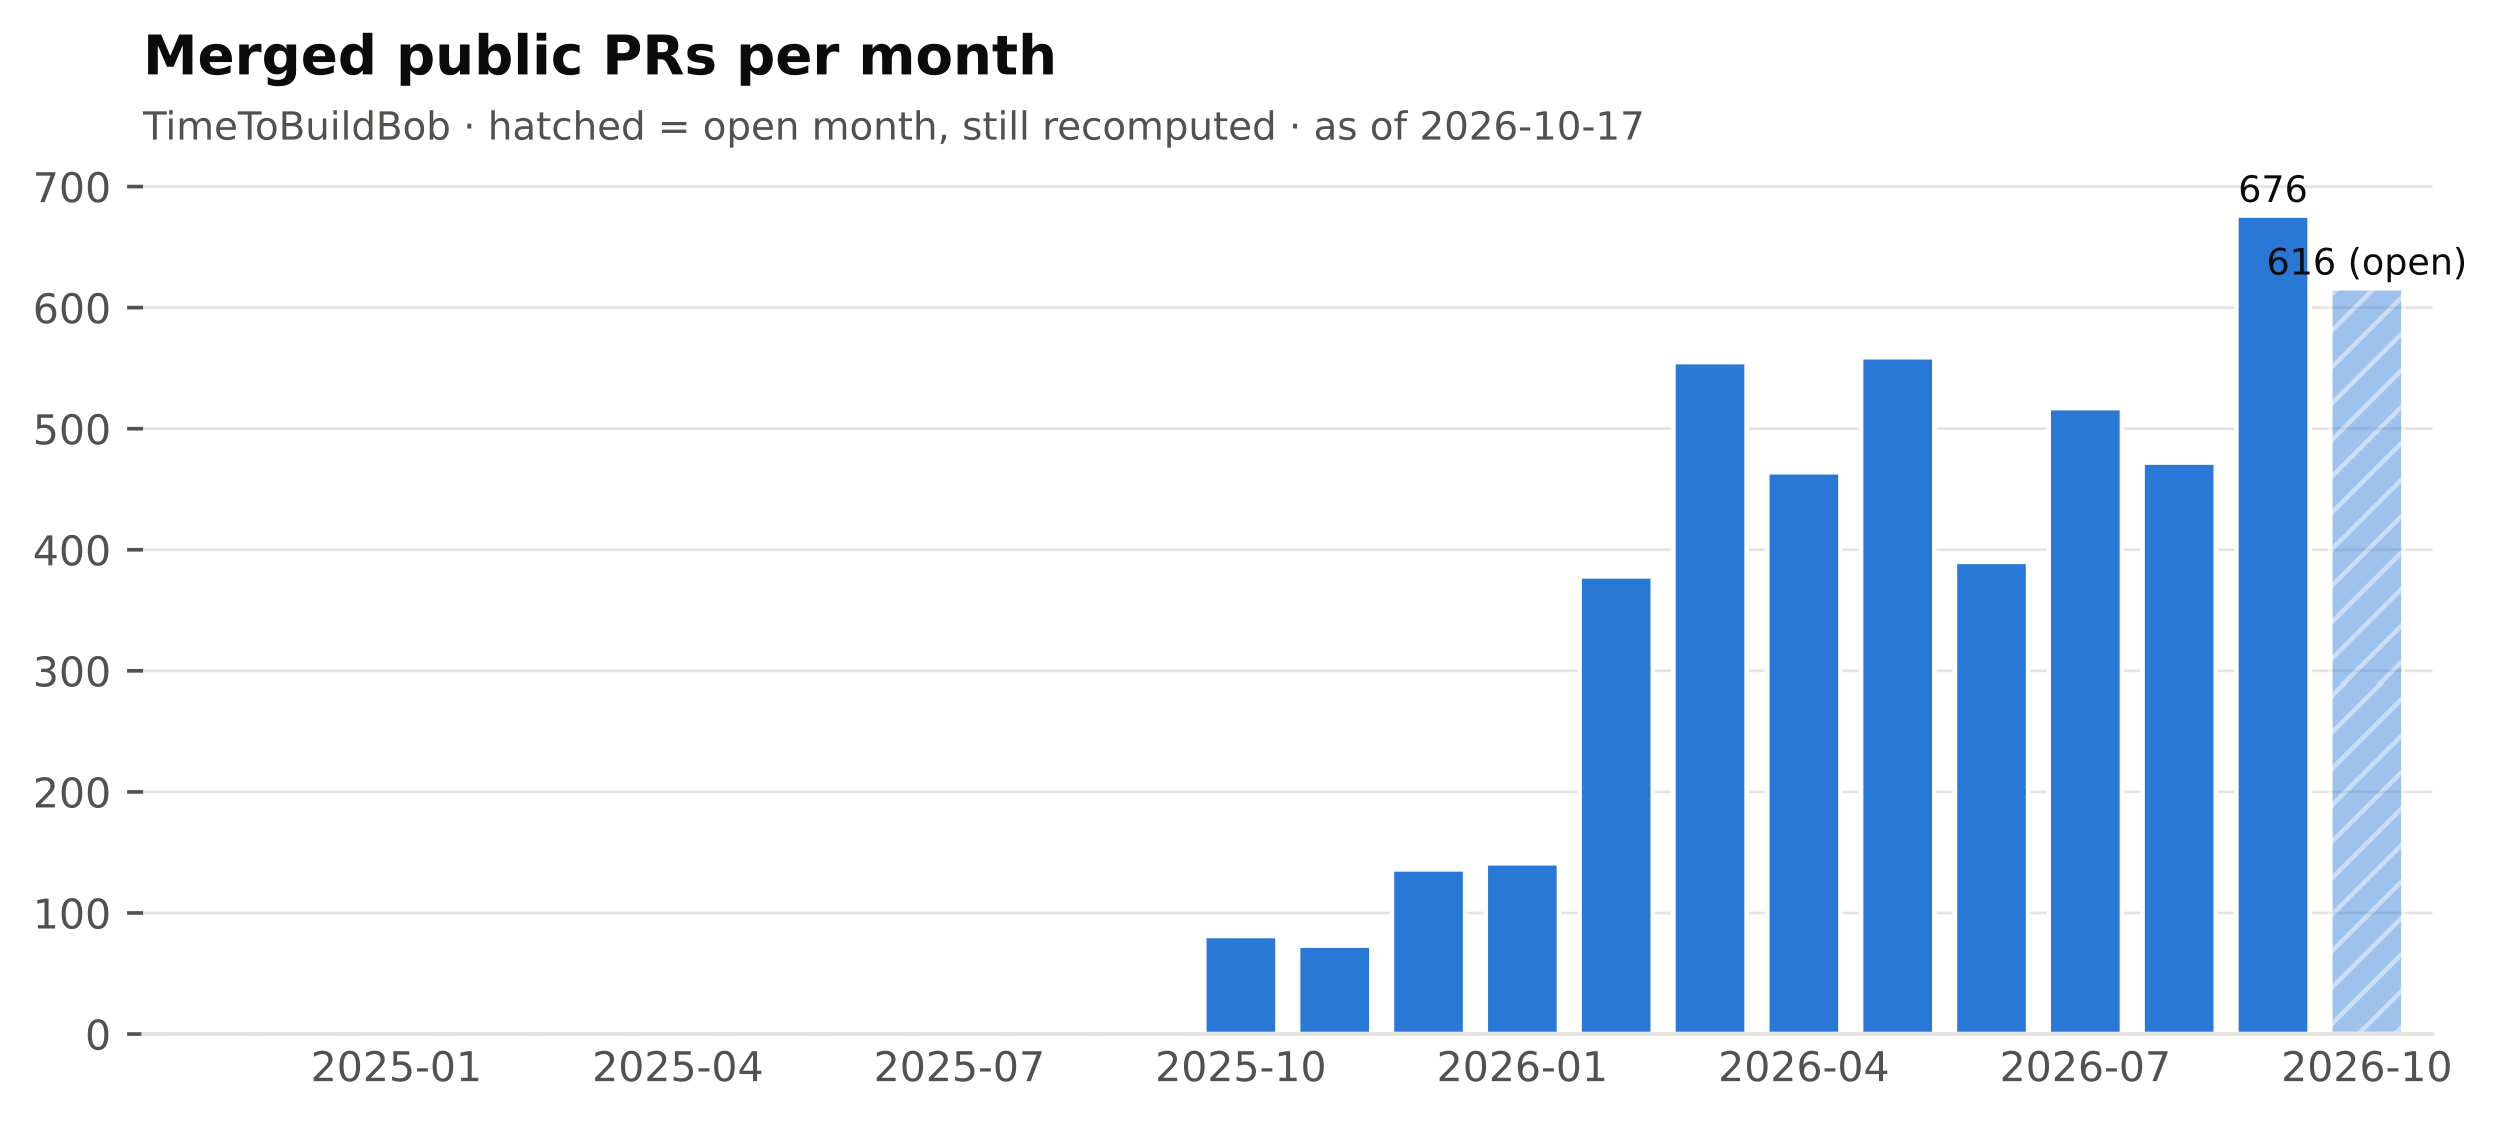
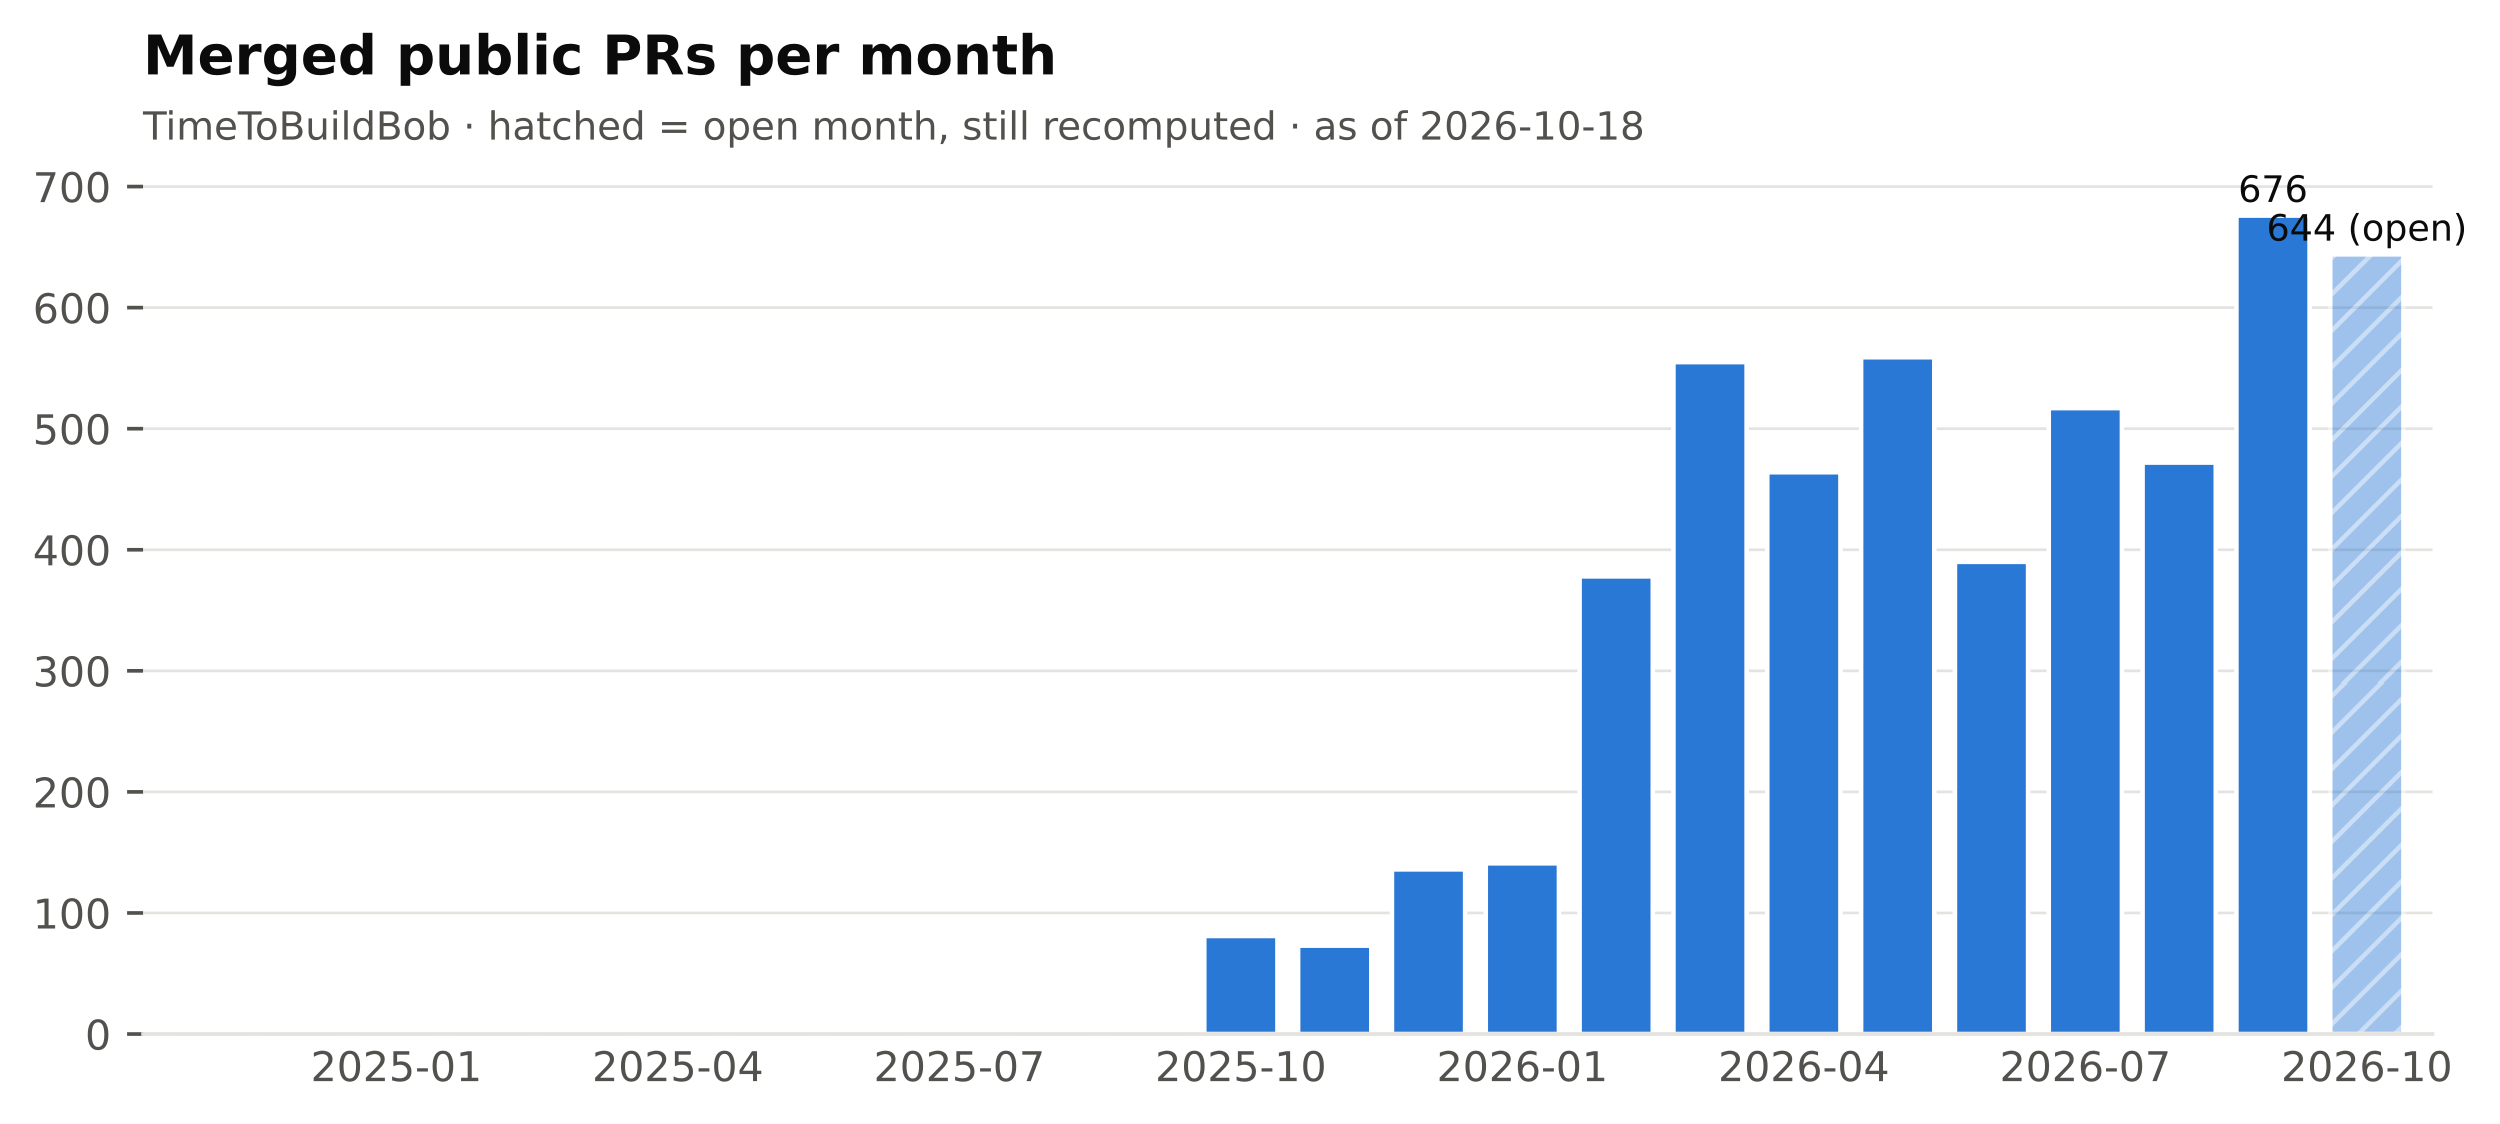
<svg xmlns="http://www.w3.org/2000/svg" xmlns:xlink="http://www.w3.org/1999/xlink" width="548.382pt" height="246.514pt" viewBox="0 0 548.382 246.514" version="1.1">
  <defs>
    <style type="text/css">*{stroke-linejoin: round; stroke-linecap: butt}</style>
  </defs>
  <g id="figure_1">
    <g id="patch_1">
      <path d="M 0 246.514  L 548.382 246.514  L 548.382 0  L 0 0  z " style="fill: #ffffff" />
    </g>
    <g id="axes_1">
      <g id="patch_2">
        <path d="M 31.379 226.814  L 533.579 226.814  L 533.579 38.318  L 31.379 38.318  z " style="fill: #ffffff" />
      </g>
      <g id="matplotlib.axis_1">
        <g id="xtick_1">
          <g id="line2d_1" />
          <g id="text_1">
            <text style="font-size: 9px; font-family: 'DejaVu Sans'; text-anchor: middle; fill: #52514e" x="86.95" y="237.152" transform="rotate(-0 86.95006 237.152)">2025-01</text>
          </g>
        </g>
        <g id="xtick_2">
          <g id="line2d_2" />
          <g id="text_2">
            <text style="font-size: 9px; font-family: 'DejaVu Sans'; text-anchor: middle; fill: #52514e" x="148.696" y="237.152" transform="rotate(-0 148.696 237.152)">2025-04</text>
          </g>
        </g>
        <g id="xtick_3">
          <g id="line2d_3" />
          <g id="text_3">
            <text style="font-size: 9px; font-family: 'DejaVu Sans'; text-anchor: middle; fill: #52514e" x="210.442" y="237.152" transform="rotate(-0 210.4419 237.152)">2025-07</text>
          </g>
        </g>
        <g id="xtick_4">
          <g id="line2d_4" />
          <g id="text_4">
            <text style="font-size: 9px; font-family: 'DejaVu Sans'; text-anchor: middle; fill: #52514e" x="272.188" y="237.152" transform="rotate(-0 272.1878 237.152)">2025-10</text>
          </g>
        </g>
        <g id="xtick_5">
          <g id="line2d_5" />
          <g id="text_5">
            <text style="font-size: 9px; font-family: 'DejaVu Sans'; text-anchor: middle; fill: #52514e" x="333.934" y="237.152" transform="rotate(-0 333.9337 237.152)">2026-01</text>
          </g>
        </g>
        <g id="xtick_6">
          <g id="line2d_6" />
          <g id="text_6">
            <text style="font-size: 9px; font-family: 'DejaVu Sans'; text-anchor: middle; fill: #52514e" x="395.68" y="237.152" transform="rotate(-0 395.6796 237.152)">2026-04</text>
          </g>
        </g>
        <g id="xtick_7">
          <g id="line2d_7" />
          <g id="text_7">
            <text style="font-size: 9px; font-family: 'DejaVu Sans'; text-anchor: middle; fill: #52514e" x="457.425" y="237.152" transform="rotate(-0 457.4255 237.152)">2026-07</text>
          </g>
        </g>
        <g id="xtick_8">
          <g id="line2d_8" />
          <g id="text_8">
            <text style="font-size: 9px; font-family: 'DejaVu Sans'; text-anchor: middle; fill: #52514e" x="519.171" y="237.152" transform="rotate(-0 519.1714 237.152)">2026-10</text>
          </g>
        </g>
      </g>
      <g id="matplotlib.axis_2">
        <g id="ytick_1">
          <g id="line2d_9">
            <path d="M 31.379 226.814  L 533.579 226.814  " clip-path="url(#pf2102f68cb)" style="fill: none; stroke: #e4e3df; stroke-width: 0.6; stroke-linecap: square" />
          </g>
          <g id="line2d_10">
            <defs>
              <path id="m0b5e856ea1" d="M 0 0  L -3.5 0  " style="stroke: #52514e; stroke-width: 0.8" />
            </defs>
            <g>
              <use xlink:href="#m0b5e856ea1" x="31.379" y="226.814" style="fill: #52514e; stroke: #52514e; stroke-width: 0.8" />
            </g>
          </g>
          <g id="text_9">
            <text style="font-size: 9px; font-family: 'DejaVu Sans'; text-anchor: end; fill: #52514e" x="24.379" y="230.233" transform="rotate(-0 24.37875 230.2331)">0</text>
          </g>
        </g>
        <g id="ytick_2">
          <g id="line2d_11">
            <path d="M 31.379 200.258  L 533.579 200.258  " clip-path="url(#pf2102f68cb)" style="fill: none; stroke: #e4e3df; stroke-width: 0.6; stroke-linecap: square" />
          </g>
          <g id="line2d_12">
            <g>
              <use xlink:href="#m0b5e856ea1" x="31.379" y="200.258" style="fill: #52514e; stroke: #52514e; stroke-width: 0.8" />
            </g>
          </g>
          <g id="text_10">
            <text style="font-size: 9px; font-family: 'DejaVu Sans'; text-anchor: end; fill: #52514e" x="24.379" y="203.677" transform="rotate(-0 24.37875 203.6769)">100</text>
          </g>
        </g>
        <g id="ytick_3">
          <g id="line2d_13">
            <path d="M 31.379 173.702  L 533.579 173.702  " clip-path="url(#pf2102f68cb)" style="fill: none; stroke: #e4e3df; stroke-width: 0.6; stroke-linecap: square" />
          </g>
          <g id="line2d_14">
            <g>
              <use xlink:href="#m0b5e856ea1" x="31.379" y="173.702" style="fill: #52514e; stroke: #52514e; stroke-width: 0.8" />
            </g>
          </g>
          <g id="text_11">
            <text style="font-size: 9px; font-family: 'DejaVu Sans'; text-anchor: end; fill: #52514e" x="24.379" y="177.121" transform="rotate(-0 24.37875 177.1206)">200</text>
          </g>
        </g>
        <g id="ytick_4">
          <g id="line2d_15">
            <path d="M 31.379 147.145  L 533.579 147.145  " clip-path="url(#pf2102f68cb)" style="fill: none; stroke: #e4e3df; stroke-width: 0.6; stroke-linecap: square" />
          </g>
          <g id="line2d_16">
            <g>
              <use xlink:href="#m0b5e856ea1" x="31.379" y="147.145" style="fill: #52514e; stroke: #52514e; stroke-width: 0.8" />
            </g>
          </g>
          <g id="text_12">
            <text style="font-size: 9px; font-family: 'DejaVu Sans'; text-anchor: end; fill: #52514e" x="24.379" y="150.564" transform="rotate(-0 24.37875 150.5644)">300</text>
          </g>
        </g>
        <g id="ytick_5">
          <g id="line2d_17">
            <path d="M 31.379 120.589  L 533.579 120.589  " clip-path="url(#pf2102f68cb)" style="fill: none; stroke: #e4e3df; stroke-width: 0.6; stroke-linecap: square" />
          </g>
          <g id="line2d_18">
            <g>
              <use xlink:href="#m0b5e856ea1" x="31.379" y="120.589" style="fill: #52514e; stroke: #52514e; stroke-width: 0.8" />
            </g>
          </g>
          <g id="text_13">
            <text style="font-size: 9px; font-family: 'DejaVu Sans'; text-anchor: end; fill: #52514e" x="24.379" y="124.008" transform="rotate(-0 24.37875 124.0082)">400</text>
          </g>
        </g>
        <g id="ytick_6">
          <g id="line2d_19">
            <path d="M 31.379 94.033  L 533.579 94.033  " clip-path="url(#pf2102f68cb)" style="fill: none; stroke: #e4e3df; stroke-width: 0.6; stroke-linecap: square" />
          </g>
          <g id="line2d_20">
            <g>
              <use xlink:href="#m0b5e856ea1" x="31.379" y="94.033" style="fill: #52514e; stroke: #52514e; stroke-width: 0.8" />
            </g>
          </g>
          <g id="text_14">
            <text style="font-size: 9px; font-family: 'DejaVu Sans'; text-anchor: end; fill: #52514e" x="24.379" y="97.452" transform="rotate(-0 24.37875 97.452)">500</text>
          </g>
        </g>
        <g id="ytick_7">
          <g id="line2d_21">
            <path d="M 31.379 67.477  L 533.579 67.477  " clip-path="url(#pf2102f68cb)" style="fill: none; stroke: #e4e3df; stroke-width: 0.6; stroke-linecap: square" />
          </g>
          <g id="line2d_22">
            <g>
              <use xlink:href="#m0b5e856ea1" x="31.379" y="67.477" style="fill: #52514e; stroke: #52514e; stroke-width: 0.8" />
            </g>
          </g>
          <g id="text_15">
            <text style="font-size: 9px; font-family: 'DejaVu Sans'; text-anchor: end; fill: #52514e" x="24.379" y="70.896" transform="rotate(-0 24.37875 70.89579)">600</text>
          </g>
        </g>
        <g id="ytick_8">
          <g id="line2d_23">
            <path d="M 31.379 40.921  L 533.579 40.921  " clip-path="url(#pf2102f68cb)" style="fill: none; stroke: #e4e3df; stroke-width: 0.6; stroke-linecap: square" />
          </g>
          <g id="line2d_24">
            <g>
              <use xlink:href="#m0b5e856ea1" x="31.379" y="40.921" style="fill: #52514e; stroke: #52514e; stroke-width: 0.8" />
            </g>
          </g>
          <g id="text_16">
            <text style="font-size: 9px; font-family: 'DejaVu Sans'; text-anchor: end; fill: #52514e" x="24.379" y="44.34" transform="rotate(-0 24.37875 44.33958)">700</text>
          </g>
        </g>
      </g>
      <g id="patch_3">
        <path d="M 37.759 226.814  L 53.813 226.814  L 53.813 226.814  L 37.759 226.814  z " clip-path="url(#pf2102f68cb)" style="fill: #2a78d6; stroke: #ffffff; stroke-linejoin: miter" />
      </g>
      <g id="patch_4">
        <path d="M 58.341 226.814  L 74.395 226.814  L 74.395 226.814  L 58.341 226.814  z " clip-path="url(#pf2102f68cb)" style="fill: #2a78d6; stroke: #ffffff; stroke-linejoin: miter" />
      </g>
      <g id="patch_5">
        <path d="M 78.923 226.814  L 94.977 226.814  L 94.977 226.283  L 78.923 226.283  z " clip-path="url(#pf2102f68cb)" style="fill: #2a78d6; stroke: #ffffff; stroke-linejoin: miter" />
      </g>
      <g id="patch_6">
        <path d="M 99.505 226.814  L 115.559 226.814  L 115.559 226.814  L 99.505 226.814  z " clip-path="url(#pf2102f68cb)" style="fill: #2a78d6; stroke: #ffffff; stroke-linejoin: miter" />
      </g>
      <g id="patch_7">
        <path d="M 120.087 226.814  L 136.141 226.814  L 136.141 226.549  L 120.087 226.549  z " clip-path="url(#pf2102f68cb)" style="fill: #2a78d6; stroke: #ffffff; stroke-linejoin: miter" />
      </g>
      <g id="patch_8">
        <path d="M 140.669 226.814  L 156.723 226.814  L 156.723 226.814  L 140.669 226.814  z " clip-path="url(#pf2102f68cb)" style="fill: #2a78d6; stroke: #ffffff; stroke-linejoin: miter" />
      </g>
      <g id="patch_9">
        <path d="M 161.251 226.814  L 177.305 226.814  L 177.305 226.814  L 161.251 226.814  z " clip-path="url(#pf2102f68cb)" style="fill: #2a78d6; stroke: #ffffff; stroke-linejoin: miter" />
      </g>
      <g id="patch_10">
        <path d="M 181.833 226.814  L 197.887 226.814  L 197.887 226.814  L 181.833 226.814  z " clip-path="url(#pf2102f68cb)" style="fill: #2a78d6; stroke: #ffffff; stroke-linejoin: miter" />
      </g>
      <g id="patch_11">
        <path d="M 202.415 226.814  L 218.469 226.814  L 218.469 226.017  L 202.415 226.017  z " clip-path="url(#pf2102f68cb)" style="fill: #2a78d6; stroke: #ffffff; stroke-linejoin: miter" />
      </g>
      <g id="patch_12">
        <path d="M 222.997 226.814  L 239.051 226.814  L 239.051 226.814  L 222.997 226.814  z " clip-path="url(#pf2102f68cb)" style="fill: #2a78d6; stroke: #ffffff; stroke-linejoin: miter" />
      </g>
      <g id="patch_13">
        <path d="M 243.579 226.814  L 259.633 226.814  L 259.633 226.283  L 243.579 226.283  z " clip-path="url(#pf2102f68cb)" style="fill: #2a78d6; stroke: #ffffff; stroke-linejoin: miter" />
      </g>
      <g id="patch_14">
        <path d="M 264.161 226.814  L 280.215 226.814  L 280.215 205.304  L 264.161 205.304  z " clip-path="url(#pf2102f68cb)" style="fill: #2a78d6; stroke: #ffffff; stroke-linejoin: miter" />
      </g>
      <g id="patch_15">
        <path d="M 284.743 226.814  L 300.797 226.814  L 300.797 207.428  L 284.743 207.428  z " clip-path="url(#pf2102f68cb)" style="fill: #2a78d6; stroke: #ffffff; stroke-linejoin: miter" />
      </g>
      <g id="patch_16">
        <path d="M 305.325 226.814  L 321.379 226.814  L 321.379 190.698  L 305.325 190.698  z " clip-path="url(#pf2102f68cb)" style="fill: #2a78d6; stroke: #ffffff; stroke-linejoin: miter" />
      </g>
      <g id="patch_17">
        <path d="M 325.907 226.814  L 341.961 226.814  L 341.961 189.37  L 325.907 189.37  z " clip-path="url(#pf2102f68cb)" style="fill: #2a78d6; stroke: #ffffff; stroke-linejoin: miter" />
      </g>
      <g id="patch_18">
        <path d="M 346.489 226.814  L 362.543 226.814  L 362.543 126.432  L 346.489 126.432  z " clip-path="url(#pf2102f68cb)" style="fill: #2a78d6; stroke: #ffffff; stroke-linejoin: miter" />
      </g>
      <g id="patch_19">
        <path d="M 367.071 226.814  L 383.125 226.814  L 383.125 79.427  L 367.071 79.427  z " clip-path="url(#pf2102f68cb)" style="fill: #2a78d6; stroke: #ffffff; stroke-linejoin: miter" />
      </g>
      <g id="patch_20">
        <path d="M 387.653 226.814  L 403.707 226.814  L 403.707 103.593  L 387.653 103.593  z " clip-path="url(#pf2102f68cb)" style="fill: #2a78d6; stroke: #ffffff; stroke-linejoin: miter" />
      </g>
      <g id="patch_21">
        <path d="M 408.235 226.814  L 424.289 226.814  L 424.289 78.365  L 408.235 78.365  z " clip-path="url(#pf2102f68cb)" style="fill: #2a78d6; stroke: #ffffff; stroke-linejoin: miter" />
      </g>
      <g id="patch_22">
        <path d="M 428.817 226.814  L 444.87 226.814  L 444.87 123.245  L 428.817 123.245  z " clip-path="url(#pf2102f68cb)" style="fill: #2a78d6; stroke: #ffffff; stroke-linejoin: miter" />
      </g>
      <g id="patch_23">
        <path d="M 449.399 226.814  L 465.452 226.814  L 465.452 89.519  L 449.399 89.519  z " clip-path="url(#pf2102f68cb)" style="fill: #2a78d6; stroke: #ffffff; stroke-linejoin: miter" />
      </g>
      <g id="patch_24">
        <path d="M 469.98 226.814  L 486.034 226.814  L 486.034 101.469  L 469.98 101.469  z " clip-path="url(#pf2102f68cb)" style="fill: #2a78d6; stroke: #ffffff; stroke-linejoin: miter" />
      </g>
      <g id="patch_25">
        <path d="M 490.562 226.814  L 506.616 226.814  L 506.616 47.294  L 490.562 47.294  z " clip-path="url(#pf2102f68cb)" style="fill: #2a78d6; stroke: #ffffff; stroke-linejoin: miter" />
      </g>
      <g id="patch_26">
-         <path d="M 511.144 226.814  L 527.198 226.814  L 527.198 63.228  L 511.144 63.228  z " clip-path="url(#pf2102f68cb)" style="fill: url(#h6089867b84); opacity: 0.45; stroke: #ffffff; stroke-linejoin: miter" />
+         <path d="M 511.144 226.814  L 527.198 226.814  L 527.198 55.792  L 511.144 55.792  z " clip-path="url(#pf2102f68cb)" style="fill: url(#h6089867b84); opacity: 0.45; stroke: #ffffff; stroke-linejoin: miter" />
      </g>
      <g id="patch_27">
        <path d="M 31.379 226.814  L 533.579 226.814  " style="fill: none; stroke: #e4e3df; stroke-width: 0.8; stroke-linejoin: miter; stroke-linecap: square" />
      </g>
      <g id="text_17">
        <text style="font-size: 8px; font-family: 'DejaVu Sans'; text-anchor: middle; fill: #0b0b0b" x="498.589" y="44.294" transform="rotate(-0 498.5894 44.29413)">676</text>
      </g>
      <g id="text_18">
-         <text style="font-size: 8px; font-family: 'DejaVu Sans'; text-anchor: middle; fill: #0b0b0b" x="519.171" y="60.228" transform="rotate(-0 519.1714 60.22785)">616 (open)</text>
+         <text style="font-size: 8px; font-family: 'DejaVu Sans'; text-anchor: middle; fill: #0b0b0b" x="519.171" y="52.792" transform="rotate(-0 519.1714 52.79211)">644 (open)</text>
      </g>
      <g id="text_19">
-         <text style="font-size: 8.5px; font-family: 'DejaVu Sans'; text-anchor: start; fill: #52514e" x="31.379" y="30.621" transform="rotate(-0 31.37875 30.62125)">TimeToBuildBob · hatched = open month, still recomputed · as of 2026-10-17</text>
+         <text style="font-size: 8.5px; font-family: 'DejaVu Sans'; text-anchor: start; fill: #52514e" x="31.379" y="30.621" transform="rotate(-0 31.37875 30.62125)">TimeToBuildBob · hatched = open month, still recomputed · as of 2026-10-18</text>
      </g>
      <g id="text_20">
        <text style="font-weight: 700; font-size: 12px; font-family: 'DejaVu Sans'; text-anchor: start; fill: #0b0b0b" x="31.379" y="16.318" transform="rotate(-0 31.37875 16.31812)">Merged public PRs per month</text>
      </g>
    </g>
  </g>
  <defs>
    <clipPath id="pf2102f68cb">
      <rect x="31.379" y="38.318" width="502.2" height="188.496" />
    </clipPath>
  </defs>
  <defs>
    <pattern id="h6089867b84" patternUnits="userSpaceOnUse" x="0" y="0" width="72" height="72">
      <rect x="0" y="0" width="73" height="73" fill="#2a78d6" />
      <path d="M -36 36  L 36 -36  M -32 40  L 40 -32  M -28 44  L 44 -28  M -24 48  L 48 -24  M -20 52  L 52 -20  M -16 56  L 56 -16  M -12 60  L 60 -12  M -8 64  L 64 -8  M -4 68  L 68 -4  M 0 72  L 72 0  M 4 76  L 76 4  M 8 80  L 80 8  M 12 84  L 84 12  M 16 88  L 88 16  M 20 92  L 92 20  M 24 96  L 96 24  M 28 100  L 100 28  M 32 104  L 104 32  M 36 108  L 108 36  " style="fill: #ffffff; stroke: #ffffff; stroke-width: 1.0; stroke-linecap: butt; stroke-linejoin: miter; stroke-opacity: 0.45" />
    </pattern>
  </defs>
</svg>
